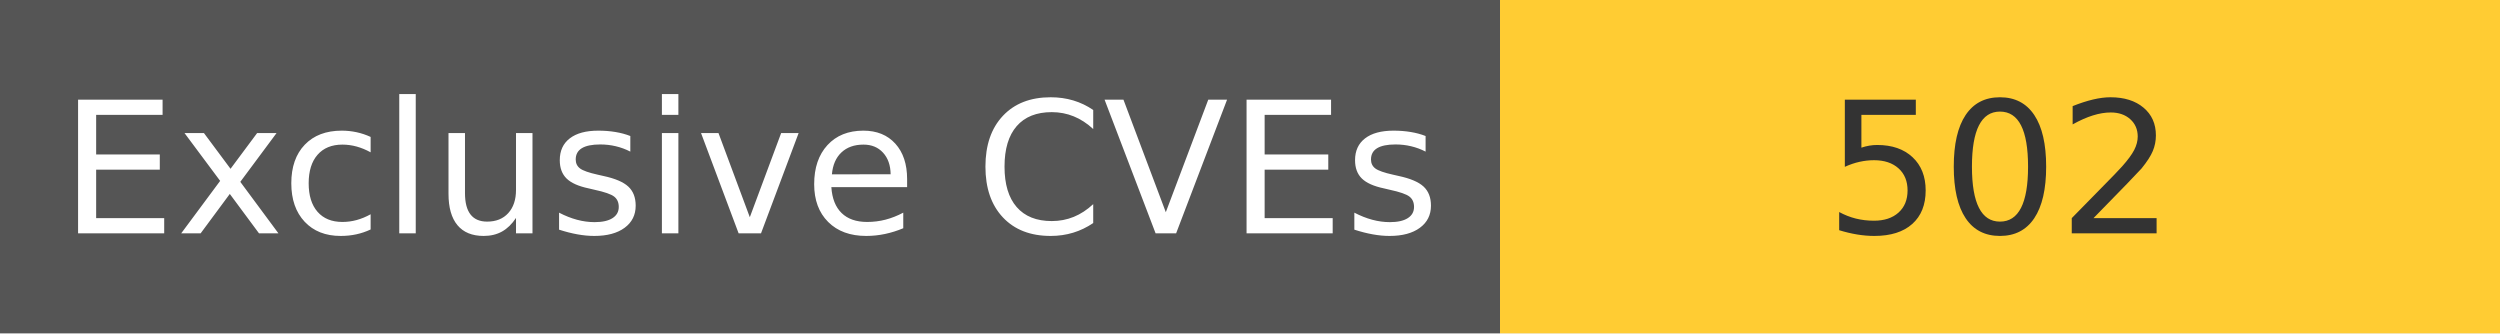
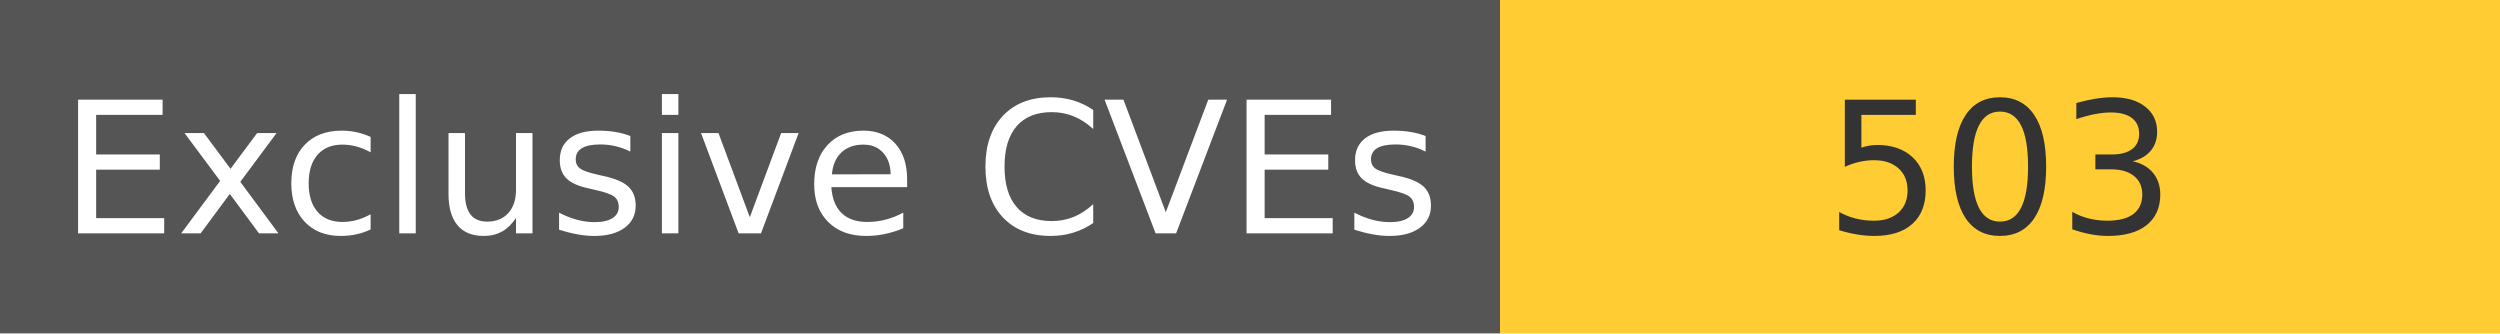
<svg xmlns="http://www.w3.org/2000/svg" width="150" height="20" role="img">
  <linearGradient id="s" x2="0" y2="100%">
    <stop offset="0" stop-color="#bbb" stop-opacity=".1" />
    <stop offset="1" stop-opacity=".1" />
  </linearGradient>
  <g>
    <rect width="90" height="20" fill="#555" />
    <rect x="90" width="267" height="20" fill="#ffcc33" />
  </g>
  <g fill="#fff" text-anchor="middle" font-family="Verdana,Geneva,DejaVu Sans,sans-serif" text-rendering="geometricPrecision" font-size="110">
    <text x="450" y="140" transform="scale(.1)" fill="#fff">
            Exclusive CVEs
        </text>
    <text x="1200" y="140" transform="scale(.1)" fill="#333">
-             502
+             503
        </text>
  </g>
</svg>
